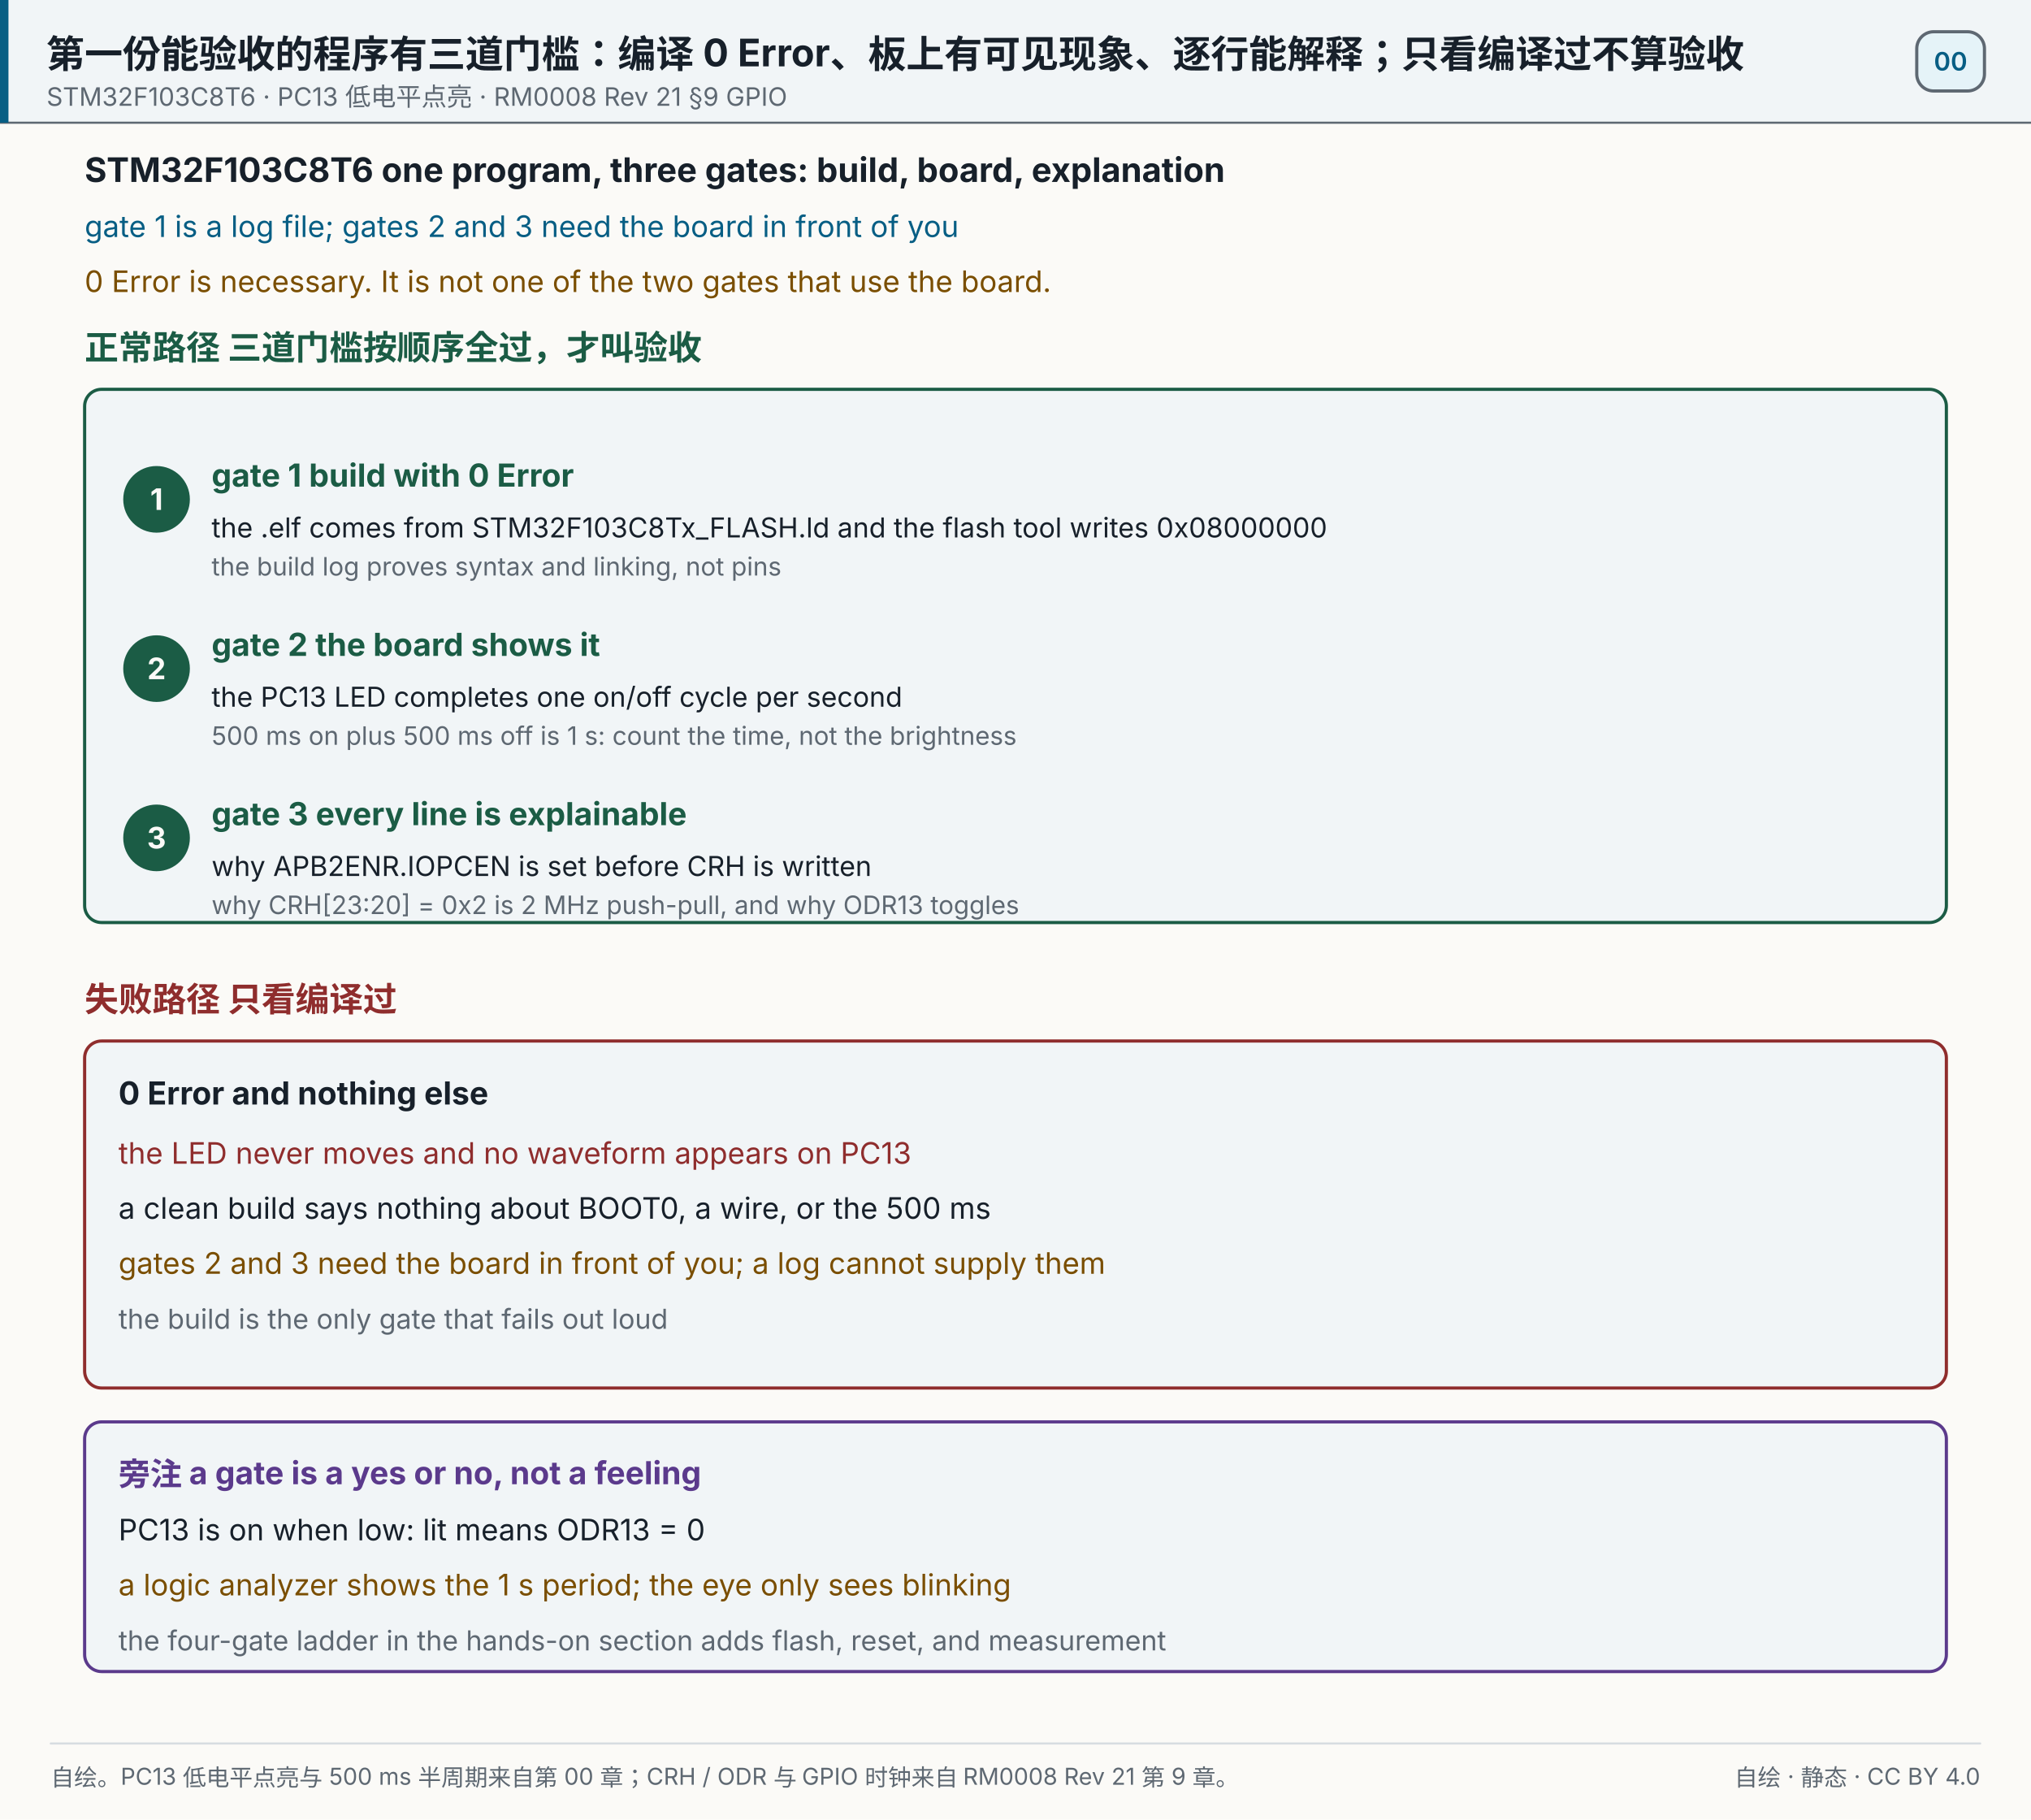
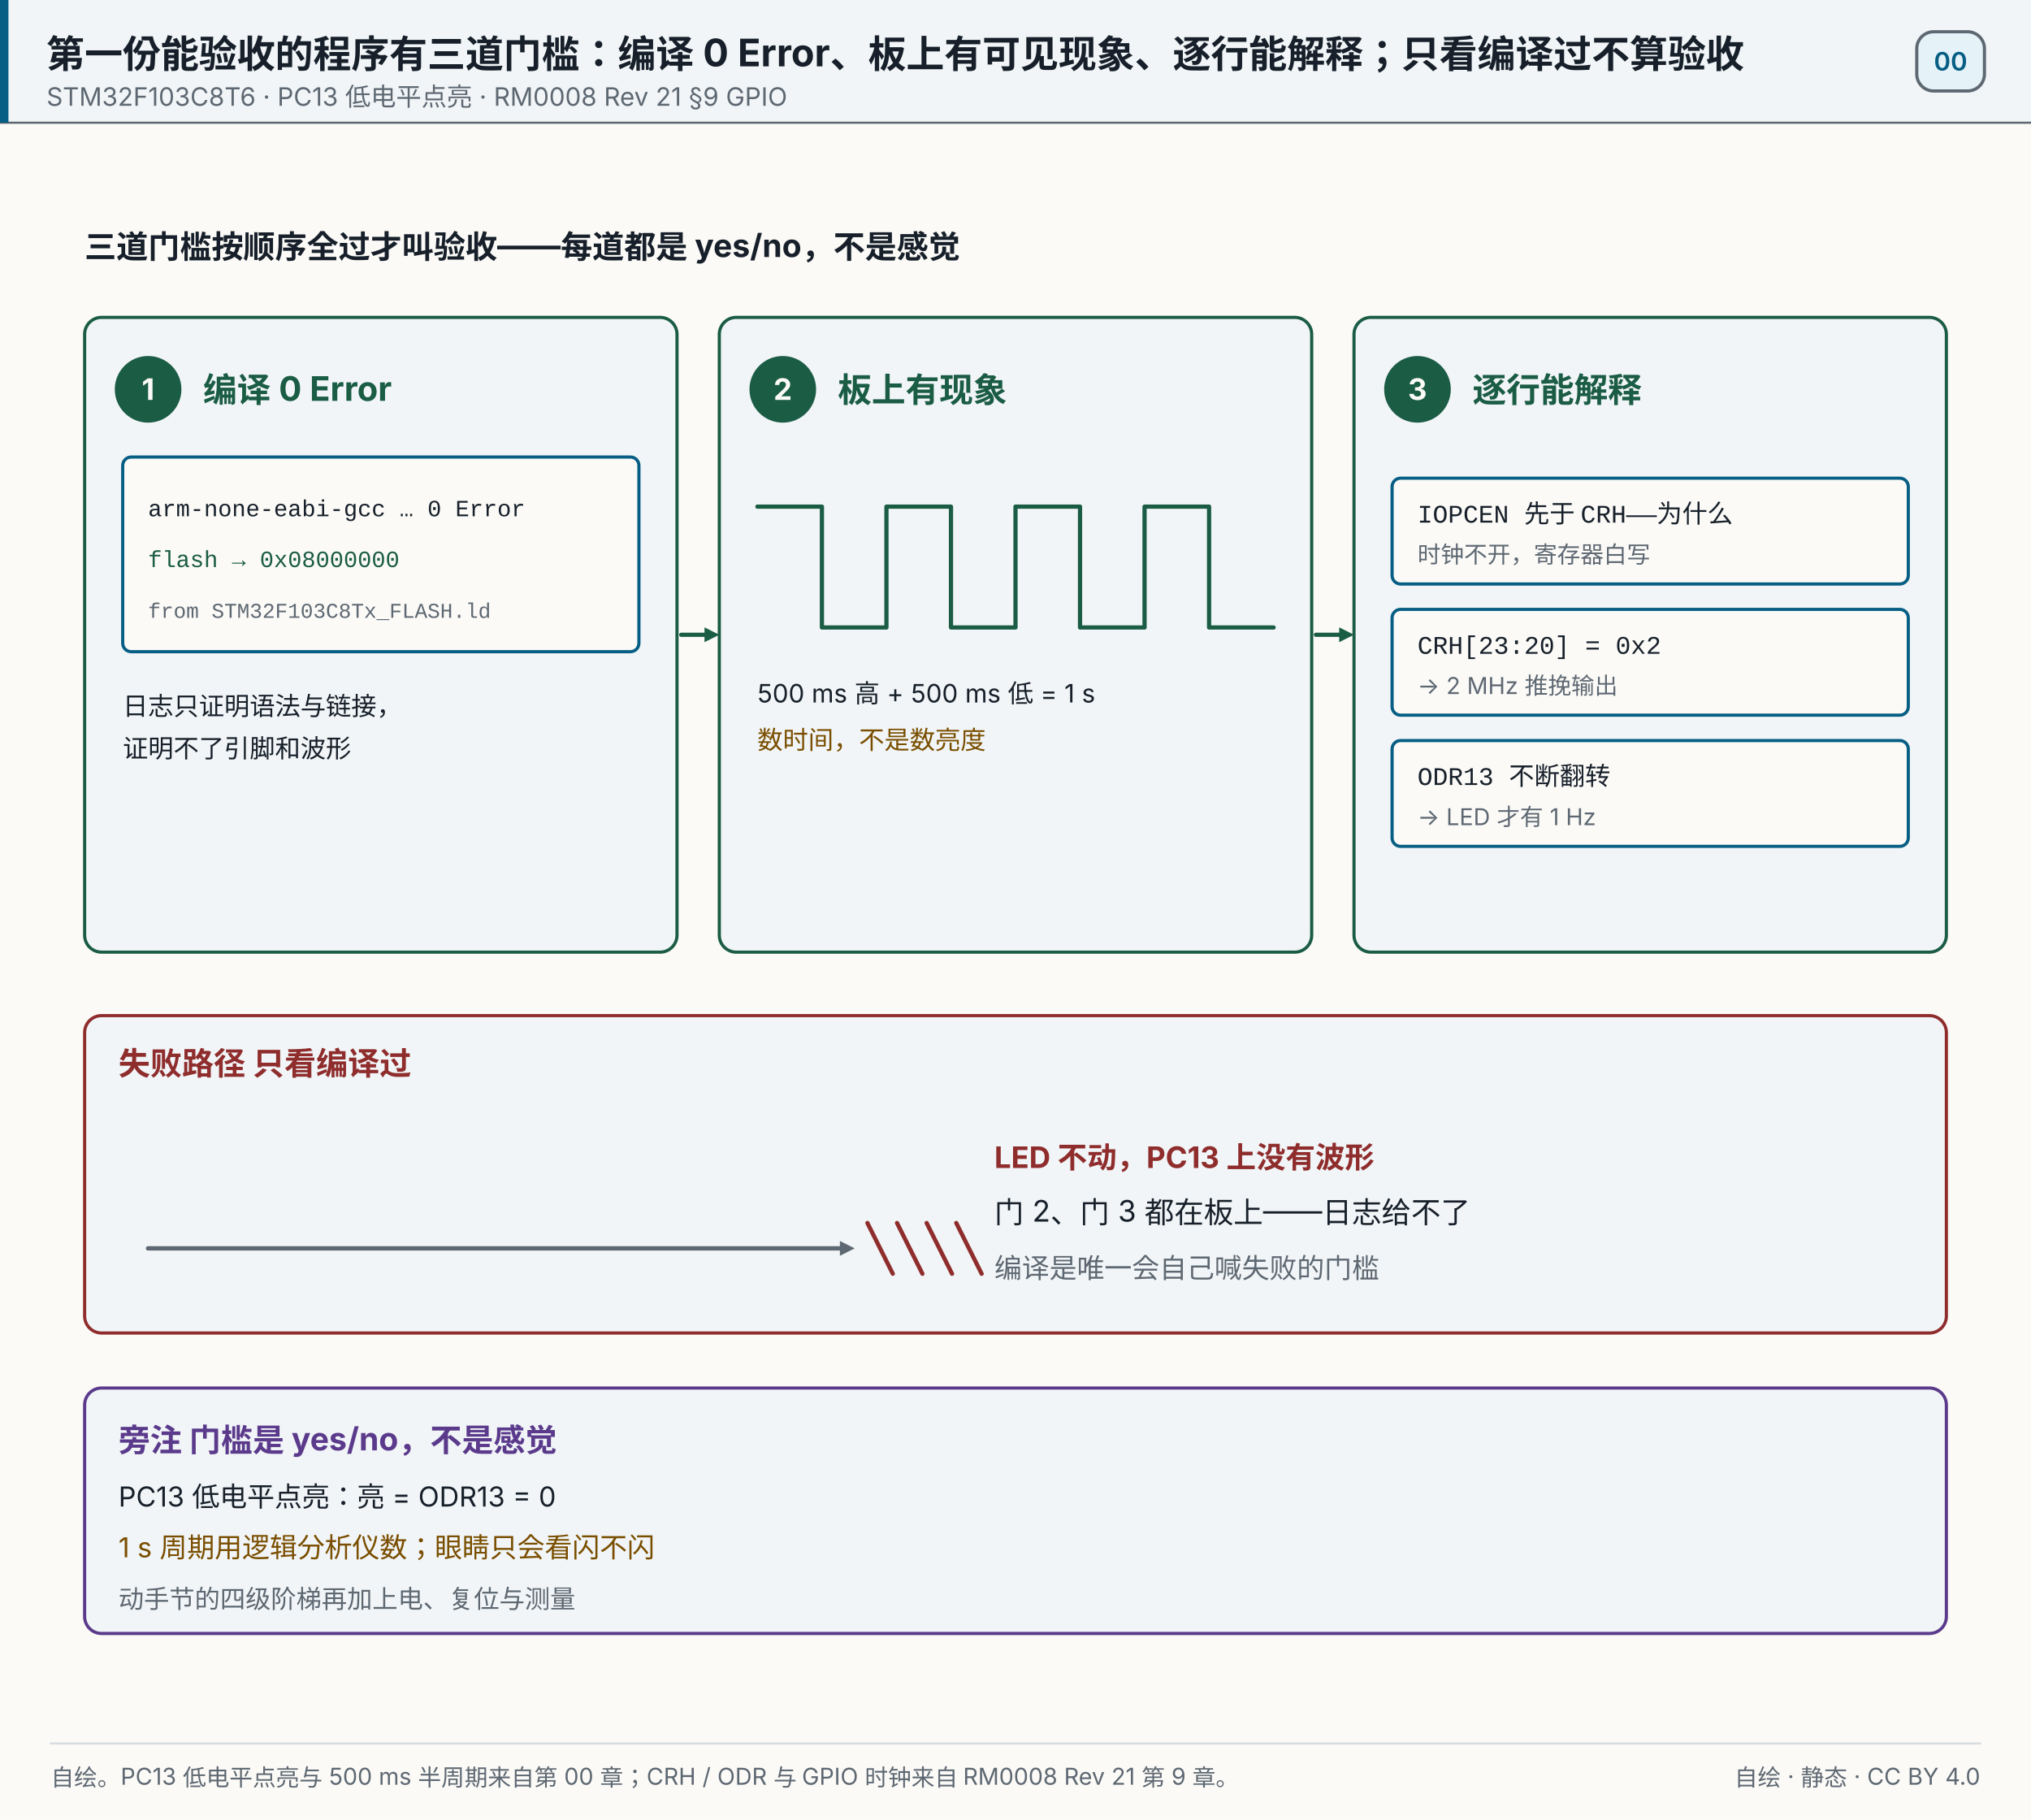
<svg xmlns="http://www.w3.org/2000/svg" width="960" height="860" viewBox="0 0 960 860" role="img" aria-label="第一份能验收的程序有三道门槛：编译 0 Error、板上有可见现象、逐行能解释；只看编译过不算验收">
  <rect x="0" y="0" width="960" height="860" fill="#fbfaf7" />
  <rect x="0" y="0" width="960" height="58" fill="#f1f5f7" opacity="1" />
  <line x1="0" y1="58" x2="960" y2="58" stroke="#5e6872" stroke-width="1" stroke-linecap="round" opacity="1" />
  <rect x="0" y="0" width="4" height="58" fill="#075e84" opacity="1" />
  <text x="22" y="32" font-size="18" fill="#17202a" text-anchor="start" opacity="1" font-family="'PingFang SC','Hiragino Sans GB','Microsoft YaHei',system-ui,-apple-system,'Segoe UI',sans-serif" font-weight="700">第一份能验收的程序有三道门槛：编译 0 Error、板上有可见现象、逐行能解释；只看编译过不算验收</text>
  <text x="22" y="50" font-size="12" fill="#5e6872" text-anchor="start" opacity="1" font-family="'PingFang SC','Hiragino Sans GB','Microsoft YaHei',system-ui,-apple-system,'Segoe UI',sans-serif">STM32F103C8T6 · PC13 低电平点亮 · RM0008 Rev 21 §9 GPIO</text>
  <rect x="906" y="15" width="32" height="28" fill="#e5f3f8" opacity="1" rx="8" stroke="#5e6872" stroke-width="1.5" />
  <text x="922" y="33.32" font-size="12" fill="#075e84" text-anchor="middle" opacity="1" font-family="'PingFang SC','Hiragino Sans GB','Microsoft YaHei',system-ui,-apple-system,'Segoe UI',sans-serif" font-weight="600">00</text>
-   <text x="40" y="86" font-size="16" fill="#17202a" text-anchor="start" opacity="1" font-family="'PingFang SC','Hiragino Sans GB','Microsoft YaHei',system-ui,-apple-system,'Segoe UI',sans-serif" font-weight="700">STM32F103C8T6  one program, three gates: build, board, explanation</text>
-   <text x="40" y="112" font-size="14" fill="#075e84" text-anchor="start" opacity="1" font-family="'PingFang SC','Hiragino Sans GB','Microsoft YaHei',system-ui,-apple-system,'Segoe UI',sans-serif">gate 1 is a log file; gates 2 and 3 need the board in front of you</text>
-   <text x="40" y="138" font-size="14" fill="#7a4e00" text-anchor="start" opacity="1" font-family="'PingFang SC','Hiragino Sans GB','Microsoft YaHei',system-ui,-apple-system,'Segoe UI',sans-serif">0 Error is necessary. It is not one of the two gates that use the board.</text>
-   <text x="40" y="170" font-size="16" fill="#1b5c45" text-anchor="start" opacity="1" font-family="'PingFang SC','Hiragino Sans GB','Microsoft YaHei',system-ui,-apple-system,'Segoe UI',sans-serif" font-weight="700">正常路径  三道门槛按顺序全过，才叫验收</text>
-   <rect x="40" y="184" width="880" height="252" fill="#f1f5f7" opacity="1" rx="8" stroke="#1b5c45" stroke-width="1.5" />
-   <circle cx="74" cy="236" r="15" fill="#1b5c45" opacity="1" stroke="#1b5c45" stroke-width="1.5" />
-   <text x="74" y="241" font-size="14" fill="#fbfaf7" text-anchor="middle" opacity="1" font-family="'PingFang SC','Hiragino Sans GB','Microsoft YaHei',system-ui,-apple-system,'Segoe UI',sans-serif" font-weight="700">1</text>
-   <text x="100" y="230" font-size="15" fill="#1b5c45" text-anchor="start" opacity="1" font-family="'PingFang SC','Hiragino Sans GB','Microsoft YaHei',system-ui,-apple-system,'Segoe UI',sans-serif" font-weight="700">gate 1  build with 0 Error</text>
-   <text x="100" y="254" font-size="13" fill="#17202a" text-anchor="start" opacity="1" font-family="'PingFang SC','Hiragino Sans GB','Microsoft YaHei',system-ui,-apple-system,'Segoe UI',sans-serif">the .elf comes from STM32F103C8Tx_FLASH.ld and the flash tool writes 0x08000000</text>
-   <text x="100" y="272" font-size="12" fill="#5e6872" text-anchor="start" opacity="1" font-family="'PingFang SC','Hiragino Sans GB','Microsoft YaHei',system-ui,-apple-system,'Segoe UI',sans-serif">the build log proves syntax and linking, not pins</text>
-   <circle cx="74" cy="316" r="15" fill="#1b5c45" opacity="1" stroke="#1b5c45" stroke-width="1.5" />
-   <text x="74" y="321" font-size="14" fill="#fbfaf7" text-anchor="middle" opacity="1" font-family="'PingFang SC','Hiragino Sans GB','Microsoft YaHei',system-ui,-apple-system,'Segoe UI',sans-serif" font-weight="700">2</text>
-   <text x="100" y="310" font-size="15" fill="#1b5c45" text-anchor="start" opacity="1" font-family="'PingFang SC','Hiragino Sans GB','Microsoft YaHei',system-ui,-apple-system,'Segoe UI',sans-serif" font-weight="700">gate 2  the board shows it</text>
-   <text x="100" y="334" font-size="13" fill="#17202a" text-anchor="start" opacity="1" font-family="'PingFang SC','Hiragino Sans GB','Microsoft YaHei',system-ui,-apple-system,'Segoe UI',sans-serif">the PC13 LED completes one on/off cycle per second</text>
-   <text x="100" y="352" font-size="12" fill="#5e6872" text-anchor="start" opacity="1" font-family="'PingFang SC','Hiragino Sans GB','Microsoft YaHei',system-ui,-apple-system,'Segoe UI',sans-serif">500 ms on plus 500 ms off is 1 s: count the time, not the brightness</text>
-   <circle cx="74" cy="396" r="15" fill="#1b5c45" opacity="1" stroke="#1b5c45" stroke-width="1.5" />
-   <text x="74" y="401" font-size="14" fill="#fbfaf7" text-anchor="middle" opacity="1" font-family="'PingFang SC','Hiragino Sans GB','Microsoft YaHei',system-ui,-apple-system,'Segoe UI',sans-serif" font-weight="700">3</text>
-   <text x="100" y="390" font-size="15" fill="#1b5c45" text-anchor="start" opacity="1" font-family="'PingFang SC','Hiragino Sans GB','Microsoft YaHei',system-ui,-apple-system,'Segoe UI',sans-serif" font-weight="700">gate 3  every line is explainable</text>
-   <text x="100" y="414" font-size="13" fill="#17202a" text-anchor="start" opacity="1" font-family="'PingFang SC','Hiragino Sans GB','Microsoft YaHei',system-ui,-apple-system,'Segoe UI',sans-serif">why APB2ENR.IOPCEN is set before CRH is written</text>
-   <text x="100" y="432" font-size="12" fill="#5e6872" text-anchor="start" opacity="1" font-family="'PingFang SC','Hiragino Sans GB','Microsoft YaHei',system-ui,-apple-system,'Segoe UI',sans-serif">why CRH[23:20] = 0x2 is 2 MHz push-pull, and why ODR13 toggles</text>
-   <text x="40" y="478" font-size="16" fill="#8f2d2d" text-anchor="start" opacity="1" font-family="'PingFang SC','Hiragino Sans GB','Microsoft YaHei',system-ui,-apple-system,'Segoe UI',sans-serif" font-weight="700">失败路径  只看编译过</text>
-   <rect x="40" y="492" width="880" height="164" fill="#f1f5f7" opacity="1" rx="8" stroke="#8f2d2d" stroke-width="1.5" />
-   <text x="56" y="522" font-size="15" fill="#17202a" text-anchor="start" opacity="1" font-family="'PingFang SC','Hiragino Sans GB','Microsoft YaHei',system-ui,-apple-system,'Segoe UI',sans-serif" font-weight="700">0 Error and nothing else</text>
-   <text x="56" y="550" font-size="14" fill="#8f2d2d" text-anchor="start" opacity="1" font-family="'PingFang SC','Hiragino Sans GB','Microsoft YaHei',system-ui,-apple-system,'Segoe UI',sans-serif">the LED never moves and no waveform appears on PC13</text>
-   <text x="56" y="576" font-size="14" fill="#17202a" text-anchor="start" opacity="1" font-family="'PingFang SC','Hiragino Sans GB','Microsoft YaHei',system-ui,-apple-system,'Segoe UI',sans-serif">a clean build says nothing about BOOT0, a wire, or the 500 ms</text>
-   <text x="56" y="602" font-size="14" fill="#7a4e00" text-anchor="start" opacity="1" font-family="'PingFang SC','Hiragino Sans GB','Microsoft YaHei',system-ui,-apple-system,'Segoe UI',sans-serif">gates 2 and 3 need the board in front of you; a log cannot supply them</text>
-   <text x="56" y="628" font-size="13" fill="#5e6872" text-anchor="start" opacity="1" font-family="'PingFang SC','Hiragino Sans GB','Microsoft YaHei',system-ui,-apple-system,'Segoe UI',sans-serif">the build is the only gate that fails out loud</text>
-   <rect x="40" y="672" width="880" height="118" fill="#f1f5f7" opacity="1" rx="8" stroke="#5b3a8c" stroke-width="1.5" />
-   <text x="56" y="702" font-size="15" fill="#5b3a8c" text-anchor="start" opacity="1" font-family="'PingFang SC','Hiragino Sans GB','Microsoft YaHei',system-ui,-apple-system,'Segoe UI',sans-serif" font-weight="700">旁注  a gate is a yes or no, not a feeling</text>
-   <text x="56" y="728" font-size="14" fill="#17202a" text-anchor="start" opacity="1" font-family="'PingFang SC','Hiragino Sans GB','Microsoft YaHei',system-ui,-apple-system,'Segoe UI',sans-serif">PC13 is on when low: lit means ODR13 = 0</text>
-   <text x="56" y="754" font-size="14" fill="#7a4e00" text-anchor="start" opacity="1" font-family="'PingFang SC','Hiragino Sans GB','Microsoft YaHei',system-ui,-apple-system,'Segoe UI',sans-serif">a logic analyzer shows the 1 s period; the eye only sees blinking</text>
-   <text x="56" y="780" font-size="13" fill="#5e6872" text-anchor="start" opacity="1" font-family="'PingFang SC','Hiragino Sans GB','Microsoft YaHei',system-ui,-apple-system,'Segoe UI',sans-serif">the four-gate ladder in the hands-on section adds flash, reset, and measurement</text>
+   <text x="40" y="122" font-size="15" fill="#17202a" text-anchor="start" opacity="1" font-family="'PingFang SC','Hiragino Sans GB','Microsoft YaHei',system-ui,-apple-system,'Segoe UI',sans-serif" font-weight="700">三道门槛按顺序全过才叫验收——每道都是 yes/no，不是感觉</text>
+   <rect x="40" y="150" width="280" height="300" fill="#f1f5f7" opacity="1" rx="8" stroke="#1b5c45" stroke-width="1.5" />
+   <circle cx="70" cy="184" r="15" fill="#1b5c45" opacity="1" stroke="#1b5c45" stroke-width="1.5" />
+   <text x="70" y="189" font-size="14" fill="#fbfaf7" text-anchor="middle" opacity="1" font-family="'PingFang SC','Hiragino Sans GB','Microsoft YaHei',system-ui,-apple-system,'Segoe UI',sans-serif" font-weight="700">1</text>
+   <text x="96" y="190" font-size="16" fill="#1b5c45" text-anchor="start" opacity="1" font-family="'PingFang SC','Hiragino Sans GB','Microsoft YaHei',system-ui,-apple-system,'Segoe UI',sans-serif" font-weight="700">编译 0 Error</text>
+   <rect x="340" y="150" width="280" height="300" fill="#f1f5f7" opacity="1" rx="8" stroke="#1b5c45" stroke-width="1.5" />
+   <circle cx="370" cy="184" r="15" fill="#1b5c45" opacity="1" stroke="#1b5c45" stroke-width="1.5" />
+   <text x="370" y="189" font-size="14" fill="#fbfaf7" text-anchor="middle" opacity="1" font-family="'PingFang SC','Hiragino Sans GB','Microsoft YaHei',system-ui,-apple-system,'Segoe UI',sans-serif" font-weight="700">2</text>
+   <text x="396" y="190" font-size="16" fill="#1b5c45" text-anchor="start" opacity="1" font-family="'PingFang SC','Hiragino Sans GB','Microsoft YaHei',system-ui,-apple-system,'Segoe UI',sans-serif" font-weight="700">板上有现象</text>
+   <rect x="640" y="150" width="280" height="300" fill="#f1f5f7" opacity="1" rx="8" stroke="#1b5c45" stroke-width="1.5" />
+   <circle cx="670" cy="184" r="15" fill="#1b5c45" opacity="1" stroke="#1b5c45" stroke-width="1.5" />
+   <text x="670" y="189" font-size="14" fill="#fbfaf7" text-anchor="middle" opacity="1" font-family="'PingFang SC','Hiragino Sans GB','Microsoft YaHei',system-ui,-apple-system,'Segoe UI',sans-serif" font-weight="700">3</text>
+   <text x="696" y="190" font-size="16" fill="#1b5c45" text-anchor="start" opacity="1" font-family="'PingFang SC','Hiragino Sans GB','Microsoft YaHei',system-ui,-apple-system,'Segoe UI',sans-serif" font-weight="700">逐行能解释</text>
+   <rect x="58" y="216" width="244" height="92" fill="#fbfaf7" opacity="1" rx="4" stroke="#075e84" stroke-width="1.5" />
+   <text x="70" y="244" font-size="11" fill="#17202a" text-anchor="start" opacity="1" font-family="ui-monospace,SFMono-Regular,'JetBrains Mono',Consolas,'Courier New',monospace">arm-none-eabi-gcc … 0 Error</text>
+   <text x="70" y="268" font-size="11" fill="#1b5c45" text-anchor="start" opacity="1" font-family="ui-monospace,SFMono-Regular,'JetBrains Mono',Consolas,'Courier New',monospace">flash  →  0x08000000</text>
+   <text x="70" y="292" font-size="10" fill="#5e6872" text-anchor="start" opacity="1" font-family="ui-monospace,SFMono-Regular,'JetBrains Mono',Consolas,'Courier New',monospace">from STM32F103C8Tx_FLASH.ld</text>
+   <text x="58" y="338" font-size="12" fill="#17202a" text-anchor="start" opacity="1" font-family="'PingFang SC','Hiragino Sans GB','Microsoft YaHei',system-ui,-apple-system,'Segoe UI',sans-serif">日志只证明语法与链接，</text>
+   <text x="58" y="358" font-size="12" fill="#17202a" text-anchor="start" opacity="1" font-family="'PingFang SC','Hiragino Sans GB','Microsoft YaHei',system-ui,-apple-system,'Segoe UI',sans-serif">证明不了引脚和波形</text>
+   <line x1="322" y1="300" x2="333" y2="300" stroke="#1b5c45" stroke-width="2" stroke-linecap="round" opacity="1" />
+   <polygon points="340.00,300.00 333.00,303.50 333.00,296.50" fill="#1b5c45" opacity="1" />
+   <path d="M 358 239.44 L 358.00 239.44 L 388.50 239.44 L 388.50 296.56 L 419.00 296.56 L 419.00 239.44 L 449.50 239.44 L 449.50 296.56 L 480.00 296.56 L 480.00 239.44 L 510.50 239.44 L 510.50 296.56 L 541.00 296.56 L 541.00 239.44 L 571.50 239.44 L 571.50 296.56 L 602.00 296.56" fill="none" opacity="1" stroke-linecap="round" stroke-linejoin="round" stroke="#1b5c45" stroke-width="2" />
+   <text x="358" y="332" font-size="12" fill="#17202a" text-anchor="start" opacity="1" font-family="'PingFang SC','Hiragino Sans GB','Microsoft YaHei',system-ui,-apple-system,'Segoe UI',sans-serif">500 ms 高 + 500 ms 低 = 1 s</text>
+   <text x="358" y="354" font-size="12" fill="#7a4e00" text-anchor="start" opacity="1" font-family="'PingFang SC','Hiragino Sans GB','Microsoft YaHei',system-ui,-apple-system,'Segoe UI',sans-serif">数时间，不是数亮度</text>
+   <line x1="622" y1="300" x2="633" y2="300" stroke="#1b5c45" stroke-width="2" stroke-linecap="round" opacity="1" />
+   <polygon points="640.00,300.00 633.00,303.50 633.00,296.50" fill="#1b5c45" opacity="1" />
+   <rect x="658" y="226" width="244" height="50" fill="#fbfaf7" opacity="1" rx="4" stroke="#075e84" stroke-width="1.5" />
+   <text x="670" y="247" font-size="12" fill="#17202a" text-anchor="start" opacity="1" font-family="ui-monospace,SFMono-Regular,'JetBrains Mono',Consolas,'Courier New',monospace">IOPCEN 先于 CRH——为什么</text>
+   <text x="670" y="266" font-size="11" fill="#5e6872" text-anchor="start" opacity="1" font-family="'PingFang SC','Hiragino Sans GB','Microsoft YaHei',system-ui,-apple-system,'Segoe UI',sans-serif">时钟不开，寄存器白写</text>
+   <rect x="658" y="288" width="244" height="50" fill="#fbfaf7" opacity="1" rx="4" stroke="#075e84" stroke-width="1.5" />
+   <text x="670" y="309" font-size="12" fill="#17202a" text-anchor="start" opacity="1" font-family="ui-monospace,SFMono-Regular,'JetBrains Mono',Consolas,'Courier New',monospace">CRH[23:20] = 0x2</text>
+   <text x="670" y="328" font-size="11" fill="#5e6872" text-anchor="start" opacity="1" font-family="'PingFang SC','Hiragino Sans GB','Microsoft YaHei',system-ui,-apple-system,'Segoe UI',sans-serif">→ 2 MHz 推挽输出</text>
+   <rect x="658" y="350" width="244" height="50" fill="#fbfaf7" opacity="1" rx="4" stroke="#075e84" stroke-width="1.5" />
+   <text x="670" y="371" font-size="12" fill="#17202a" text-anchor="start" opacity="1" font-family="ui-monospace,SFMono-Regular,'JetBrains Mono',Consolas,'Courier New',monospace">ODR13 不断翻转</text>
+   <text x="670" y="390" font-size="11" fill="#5e6872" text-anchor="start" opacity="1" font-family="'PingFang SC','Hiragino Sans GB','Microsoft YaHei',system-ui,-apple-system,'Segoe UI',sans-serif">→ LED 才有 1 Hz</text>
+   <rect x="40" y="480" width="880" height="150" fill="#f1f5f7" opacity="1" rx="8" stroke="#8f2d2d" stroke-width="1.5" />
+   <text x="56" y="508" font-size="15" fill="#8f2d2d" text-anchor="start" opacity="1" font-family="'PingFang SC','Hiragino Sans GB','Microsoft YaHei',system-ui,-apple-system,'Segoe UI',sans-serif" font-weight="700">失败路径  只看编译过</text>
+   <line x1="70" y1="590" x2="400" y2="590" stroke="#5e6872" stroke-width="2" stroke-linecap="round" opacity="1" />
+   <line x1="410" y1="578" x2="422" y2="602" stroke="#8f2d2d" stroke-width="2" stroke-linecap="round" opacity="1" />
+   <line x1="424" y1="578" x2="436" y2="602" stroke="#8f2d2d" stroke-width="2" stroke-linecap="round" opacity="1" />
+   <line x1="438" y1="578" x2="450" y2="602" stroke="#8f2d2d" stroke-width="2" stroke-linecap="round" opacity="1" />
+   <line x1="452" y1="578" x2="464" y2="602" stroke="#8f2d2d" stroke-width="2" stroke-linecap="round" opacity="1" />
+   <line x1="70" y1="590" x2="397" y2="590" stroke="#5e6872" stroke-width="2" stroke-linecap="round" opacity="1" />
+   <polygon points="404.00,590.00 397.00,593.50 397.00,586.50" fill="#5e6872" opacity="1" />
+   <text x="470" y="552" font-size="14" fill="#8f2d2d" text-anchor="start" opacity="1" font-family="'PingFang SC','Hiragino Sans GB','Microsoft YaHei',system-ui,-apple-system,'Segoe UI',sans-serif" font-weight="700">LED 不动，PC13 上没有波形</text>
+   <text x="470" y="578" font-size="14" fill="#17202a" text-anchor="start" opacity="1" font-family="'PingFang SC','Hiragino Sans GB','Microsoft YaHei',system-ui,-apple-system,'Segoe UI',sans-serif">门 2、门 3 都在板上——日志给不了</text>
+   <text x="470" y="604" font-size="13" fill="#5e6872" text-anchor="start" opacity="1" font-family="'PingFang SC','Hiragino Sans GB','Microsoft YaHei',system-ui,-apple-system,'Segoe UI',sans-serif">编译是唯一会自己喊失败的门槛</text>
+   <rect x="40" y="656" width="880" height="116" fill="#f1f5f7" opacity="1" rx="8" stroke="#5b3a8c" stroke-width="1.5" />
+   <text x="56" y="686" font-size="15" fill="#5b3a8c" text-anchor="start" opacity="1" font-family="'PingFang SC','Hiragino Sans GB','Microsoft YaHei',system-ui,-apple-system,'Segoe UI',sans-serif" font-weight="700">旁注  门槛是 yes/no，不是感觉</text>
+   <text x="56" y="712" font-size="13" fill="#17202a" text-anchor="start" opacity="1" font-family="'PingFang SC','Hiragino Sans GB','Microsoft YaHei',system-ui,-apple-system,'Segoe UI',sans-serif">PC13 低电平点亮：亮 = ODR13 = 0</text>
+   <text x="56" y="736" font-size="13" fill="#7a4e00" text-anchor="start" opacity="1" font-family="'PingFang SC','Hiragino Sans GB','Microsoft YaHei',system-ui,-apple-system,'Segoe UI',sans-serif">1 s 周期用逻辑分析仪数；眼睛只会看闪不闪</text>
+   <text x="56" y="760" font-size="12" fill="#5e6872" text-anchor="start" opacity="1" font-family="'PingFang SC','Hiragino Sans GB','Microsoft YaHei',system-ui,-apple-system,'Segoe UI',sans-serif">动手节的四级阶梯再加上电、复位与测量</text>
  <line x1="24" y1="824" x2="936" y2="824" stroke="#d7dce1" stroke-width="1" stroke-linecap="round" opacity="1" />
  <text x="24" y="844" font-size="11" fill="#5e6872" text-anchor="start" opacity="1" font-family="'PingFang SC','Hiragino Sans GB','Microsoft YaHei',system-ui,-apple-system,'Segoe UI',sans-serif">自绘。PC13 低电平点亮与 500 ms 半周期来自第 00 章；CRH / ODR 与 GPIO 时钟来自 RM0008 Rev 21 第 9 章。</text>
  <text x="936" y="844" font-size="11" fill="#5e6872" text-anchor="end" opacity="1" font-family="'PingFang SC','Hiragino Sans GB','Microsoft YaHei',system-ui,-apple-system,'Segoe UI',sans-serif">自绘 · 静态 · CC BY 4.0</text>
</svg>
